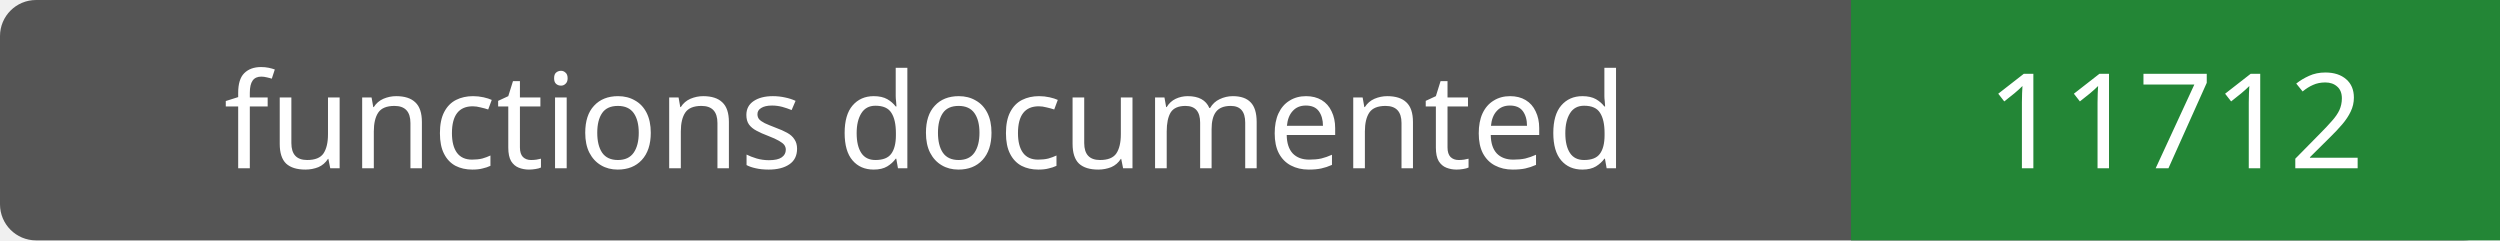
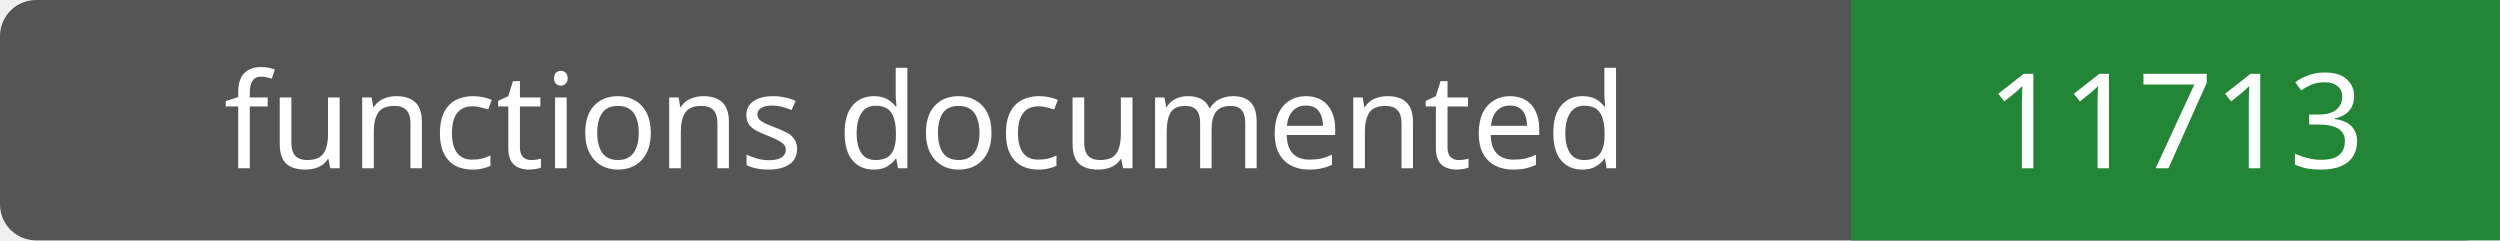
- <svg xmlns="http://www.w3.org/2000/svg" width="208" height="20" role="img" aria-label="functions documented: 11712">
+ <svg xmlns="http://www.w3.org/2000/svg" width="208" height="20" role="img" aria-label="functions documented: 11713">
  <rect width="208" height="20" rx="3" fill="#555" />
  <path fill="#238636" d="M154 0h54v20H154z" />
  <g fill="#fff" text-anchor="middle" font-family="Verdana,sans-serif" font-size="11">
    <text x="77.0" y="14">functions documented</text>
-     <text x="181.0" y="14">11712</text>
+     <text x="181.0" y="14">11713</text>
  </g>
</svg>
